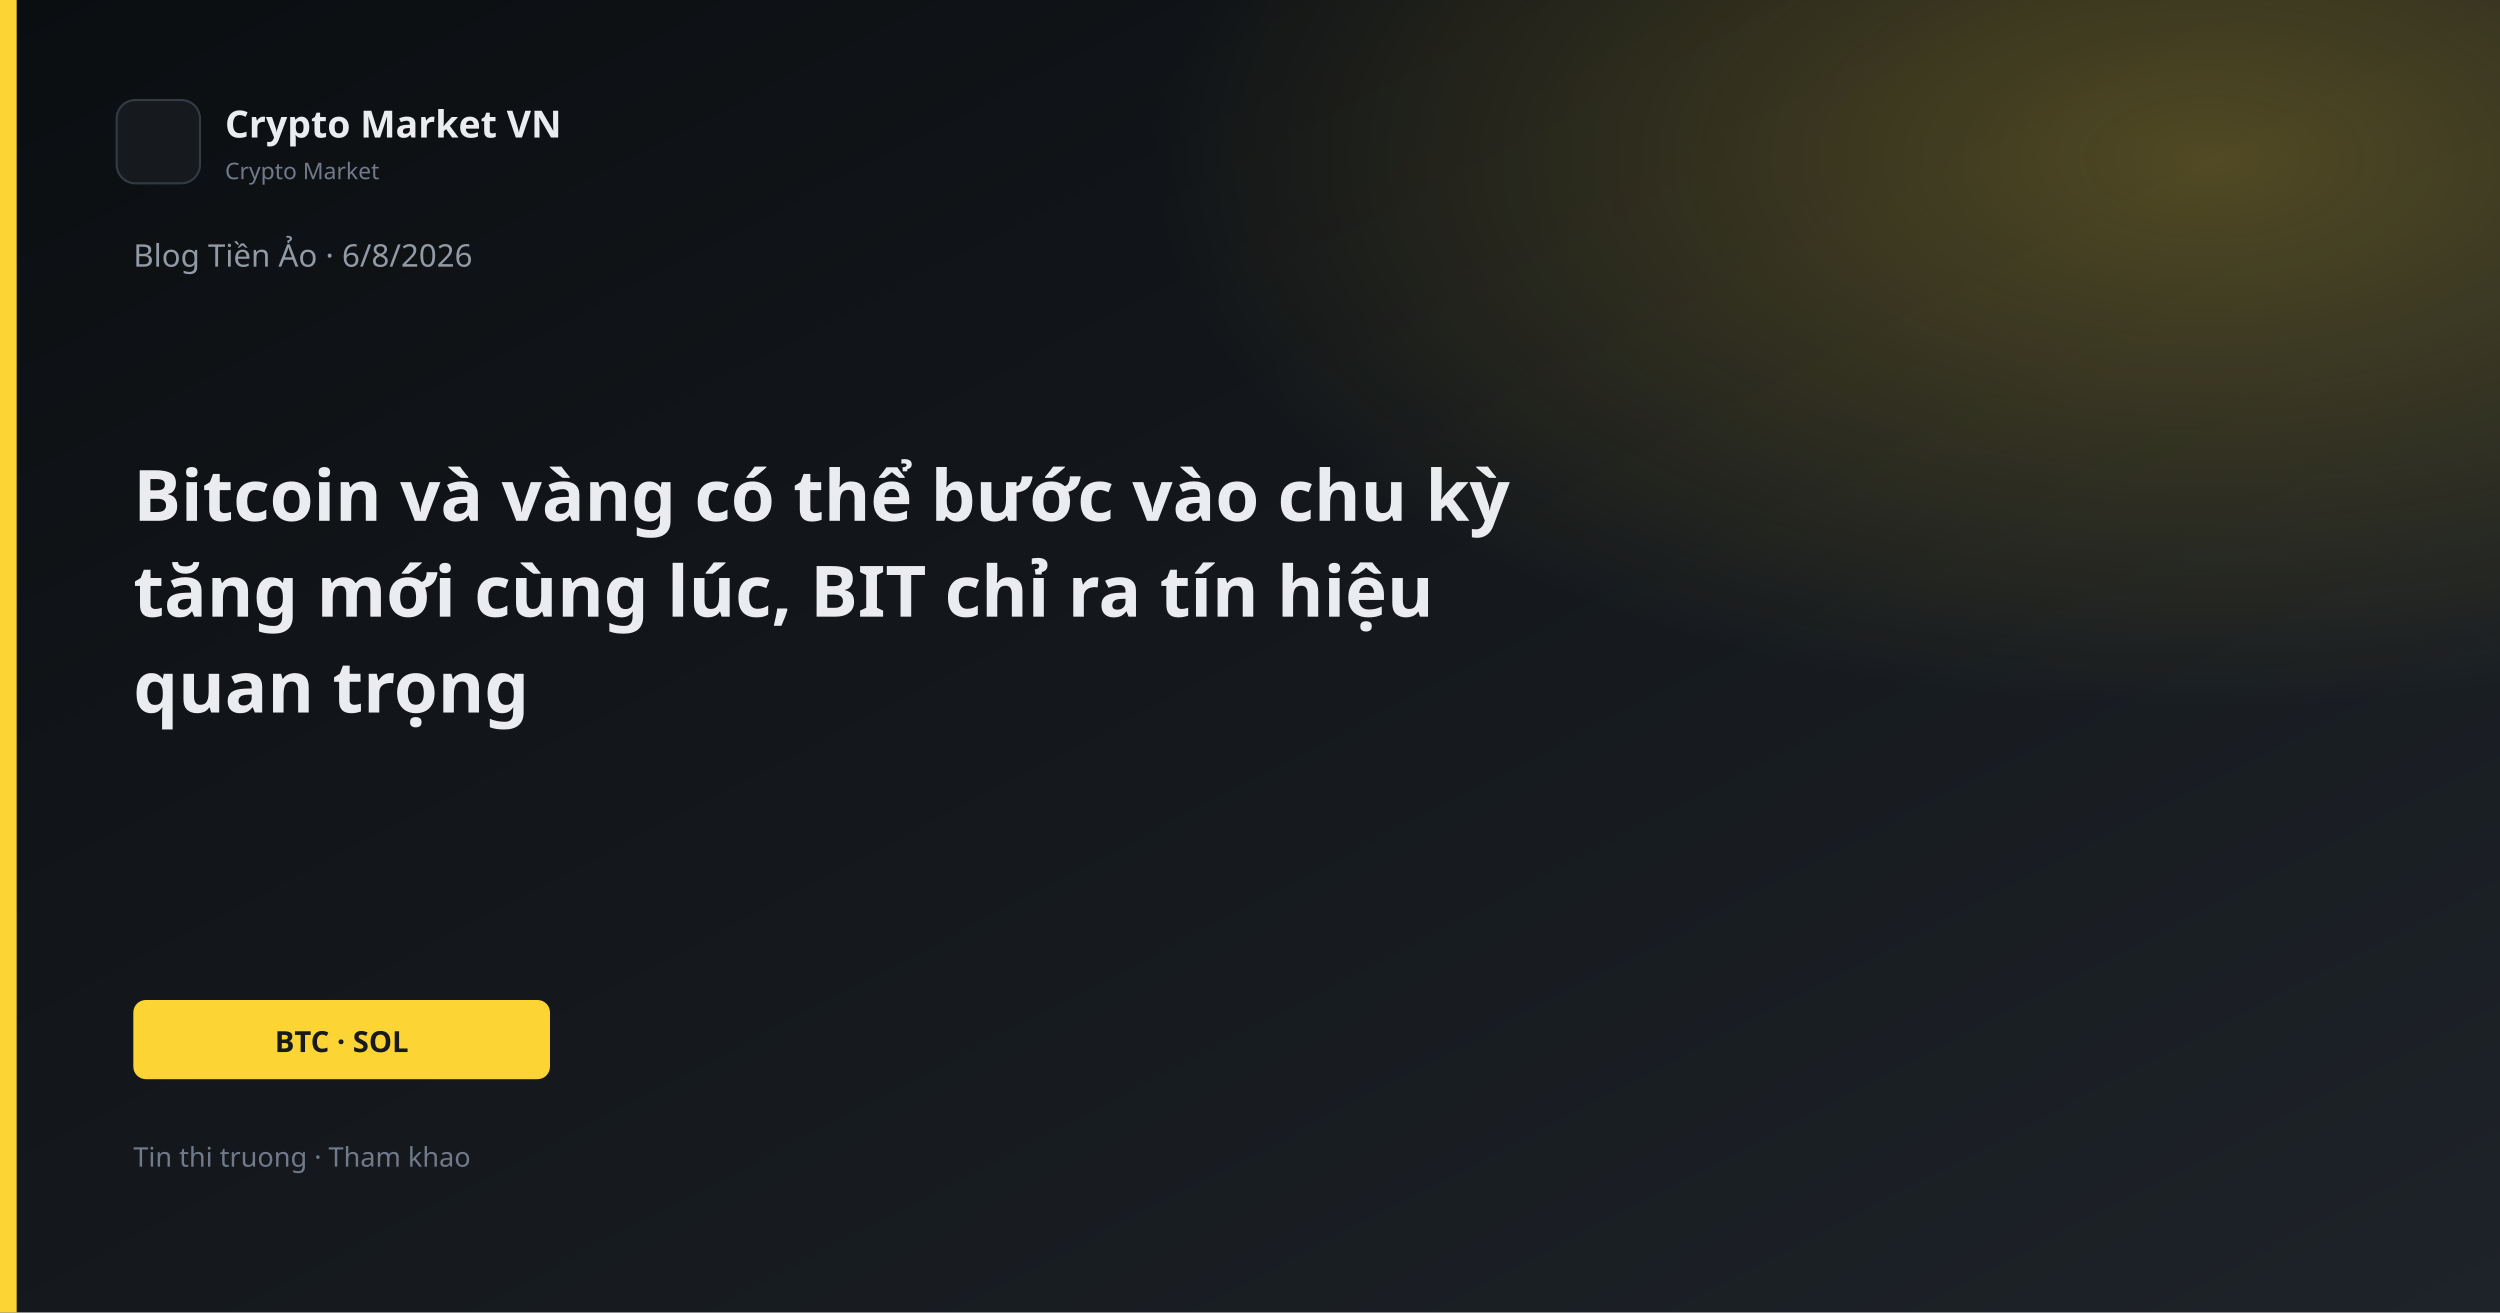
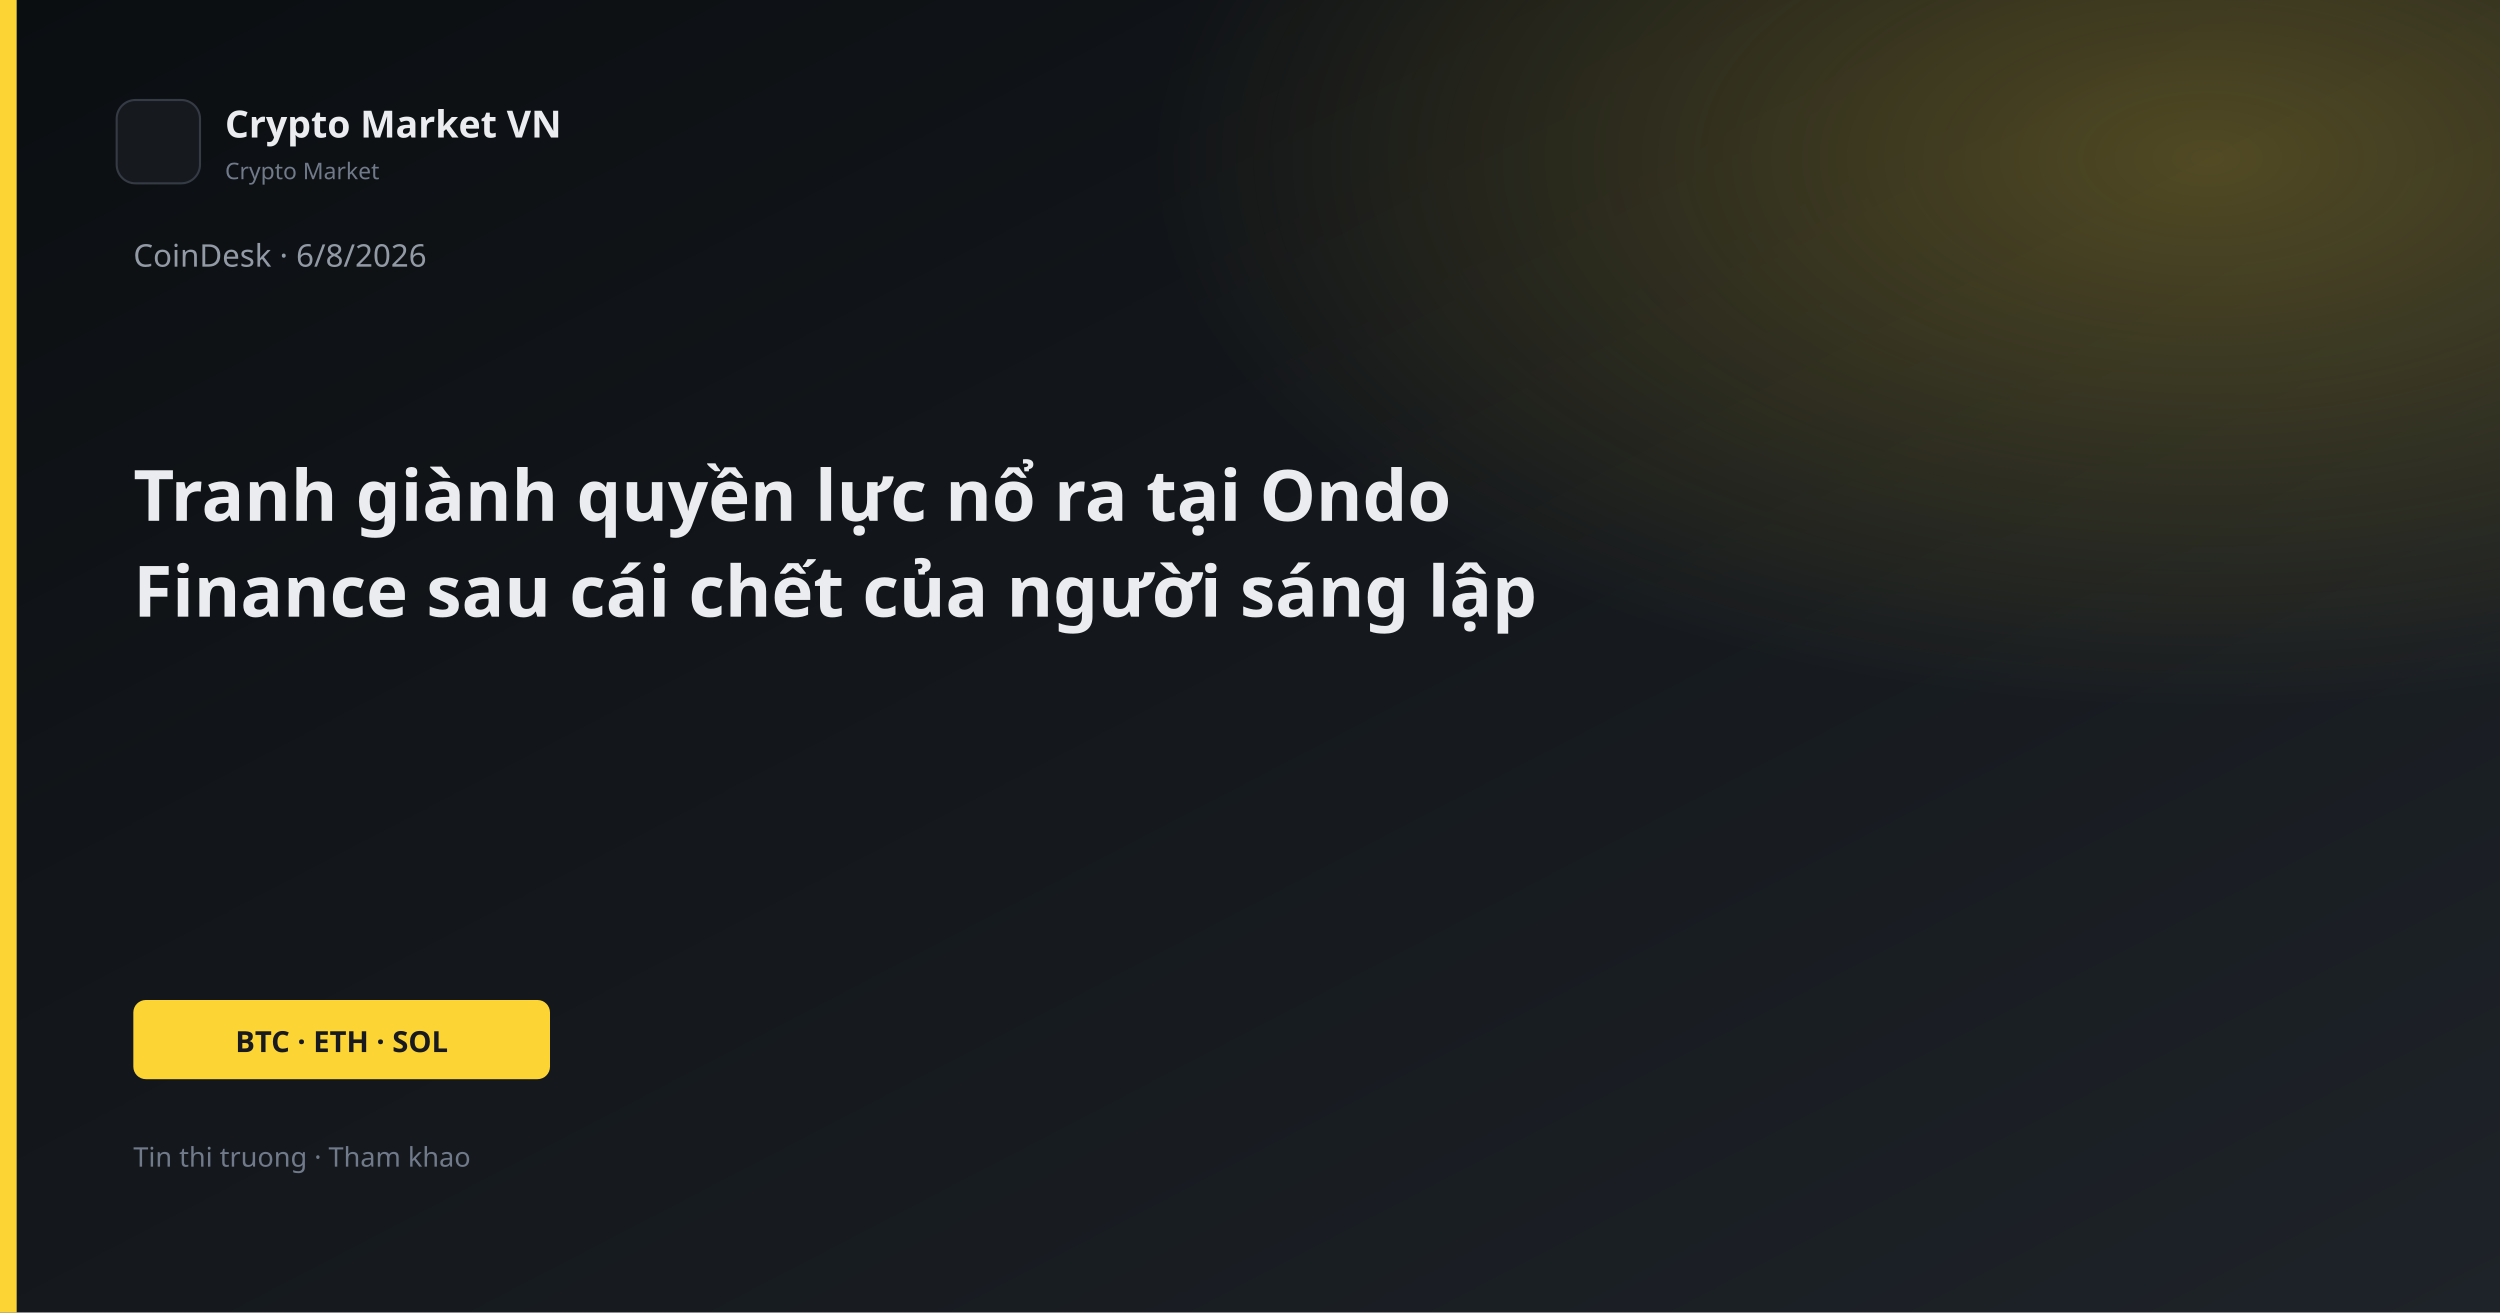
<svg xmlns="http://www.w3.org/2000/svg" width="1200" height="630" viewBox="0 0 1200 630">
  <defs>
    <linearGradient id="bg" x1="0" y1="0" x2="1" y2="1">
      <stop offset="0%" stop-color="#0B0E11" />
      <stop offset="100%" stop-color="#1E2329" />
    </linearGradient>
    <linearGradient id="gold" x1="0" y1="0" x2="1" y2="1">
      <stop stop-color="#FCD535" />
      <stop offset="1" stop-color="#F0B90B" />
    </linearGradient>
    <radialGradient id="glow" cx="88%" cy="12%" r="42%">
      <stop offset="0%" stop-color="#FCD535" stop-opacity="0.26" />
      <stop offset="100%" stop-color="#FCD535" stop-opacity="0" />
    </radialGradient>
  </defs>
  <rect width="1200" height="630" fill="url(#bg)" />
  <rect width="1200" height="630" fill="url(#glow)" />
  <rect x="0" y="0" width="8" height="630" fill="#FCD535" />
  <rect x="56" y="48" width="40" height="40" rx="9" fill="#161A1F" stroke="#343B44" />
  <text x="108" y="66" fill="#EAECEF" font-family="Segoe UI, system-ui, sans-serif" font-size="18" font-weight="600">Crypto Market VN</text>
  <text x="108" y="86" fill="#707A8A" font-family="Segoe UI, system-ui, sans-serif" font-size="11">Crypto Market</text>
-   <text x="64" y="128" fill="#929AA5" font-family="Segoe UI, system-ui, sans-serif" font-size="15">Blog Tiền Ảo · 6/8/2026</text>
-   <text x="64" y="250" fill="#EAECEF" font-family="Segoe UI, system-ui, sans-serif" font-size="34" font-weight="700">Bitcoin và vàng có thể bước vào chu kỳ</text>
-   <text x="64" y="296" fill="#EAECEF" font-family="Segoe UI, system-ui, sans-serif" font-size="34" font-weight="700">tăng mới cùng lúc, BIT chỉ ra tín hiệu</text>
-   <text x="64" y="342" fill="#EAECEF" font-family="Segoe UI, system-ui, sans-serif" font-size="34" font-weight="700">quan trọng</text>
+   <text x="64" y="128" fill="#929AA5" font-family="Segoe UI, system-ui, sans-serif" font-size="15">CoinDesk · 6/8/2026</text>
+   <text x="64" y="250" fill="#EAECEF" font-family="Segoe UI, system-ui, sans-serif" font-size="34" font-weight="700">Tranh giành quyền lực nổ ra tại Ondo</text>
+   <text x="64" y="296" fill="#EAECEF" font-family="Segoe UI, system-ui, sans-serif" font-size="34" font-weight="700">Finance sau cái chết của người sáng lập</text>
  <rect x="64" y="480" width="200" height="38" rx="6" fill="#FCD535" />
-   <text x="164" y="505" text-anchor="middle" fill="#181A20" font-family="Segoe UI, system-ui, sans-serif" font-size="14" font-weight="700">BTC · SOL</text>
+   <text x="164" y="505" text-anchor="middle" fill="#181A20" font-family="Segoe UI, system-ui, sans-serif" font-size="14" font-weight="700">BTC · ETH · SOL</text>
  <text x="64" y="560" fill="#707A8A" font-family="Segoe UI, system-ui, sans-serif" font-size="13">Tin thi truong · Tham khao</text>
</svg>
